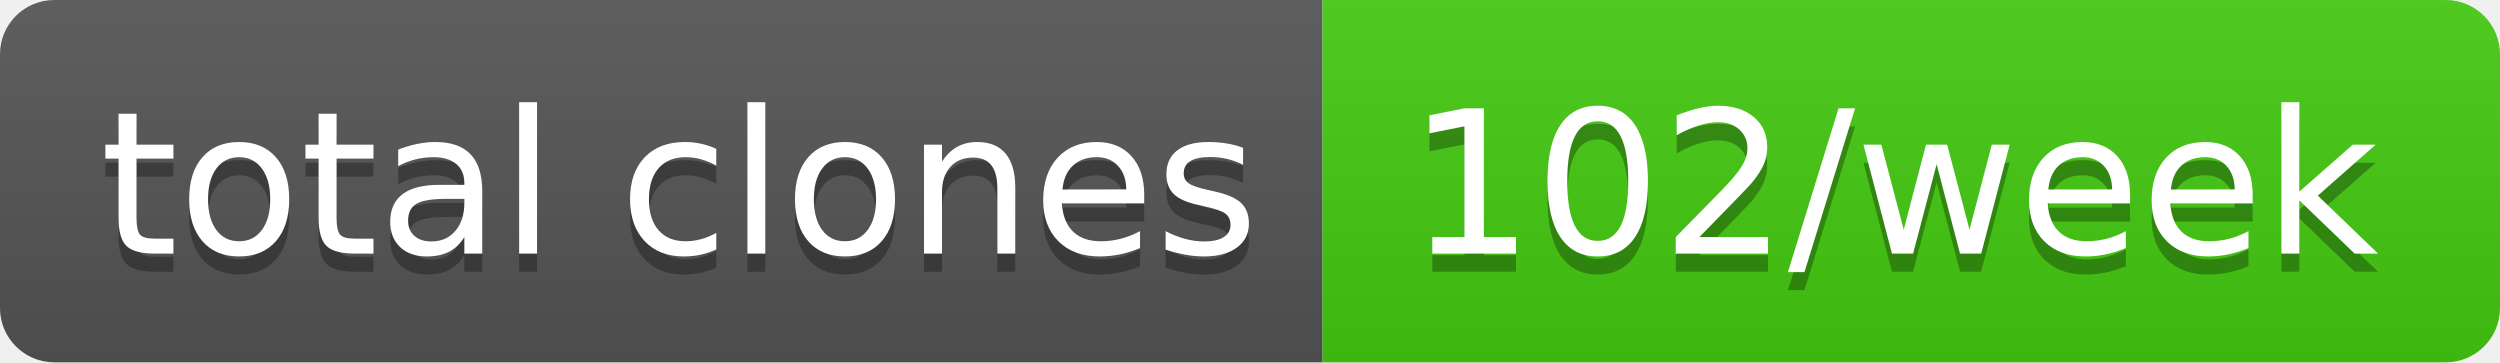
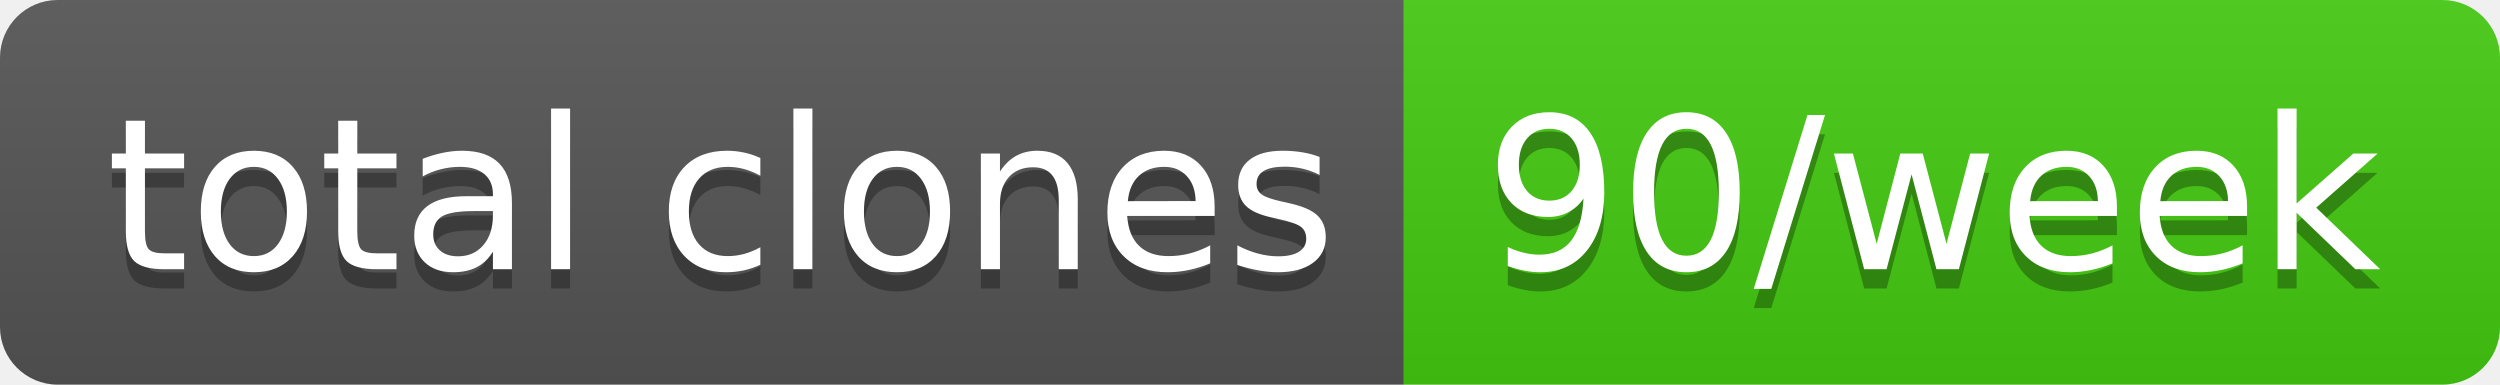
- <svg xmlns="http://www.w3.org/2000/svg" width="138" height="20" role="img" aria-label="total clones: 102/week">
+ <svg xmlns="http://www.w3.org/2000/svg" width="130" height="20" role="img" aria-label="total clones: 90/week">
  <linearGradient id="s" x2="0" y2="100%">
    <stop offset="0" stop-color="#bbb" stop-opacity=".1" />
    <stop offset="1" stop-opacity=".1" />
  </linearGradient>
  <clipPath id="r">
-     <rect width="138" height="20" rx="3" fill="#fff" />
+     <rect width="130" height="20" rx="3" fill="#fff" />
  </clipPath>
  <g clip-path="url(#r)">
    <rect width="73" height="20" fill="#555" />
-     <rect x="73" width="65" height="20" fill="#4c1" />
-     <rect width="138" height="20" fill="url(#s)" />
+     <rect x="73" width="57" height="20" fill="#4c1" />
+     <rect width="130" height="20" fill="url(#s)" />
  </g>
  <g fill="#fff" text-anchor="middle" font-family="Verdana,Geneva,DejaVu Sans,sans-serif" text-rendering="geometricPrecision" font-size="110">
    <text aria-hidden="true" x="375" y="150" fill="#010101" fill-opacity=".3" transform="scale(.1)" textLength="630">total clones</text>
    <text x="375" y="140" transform="scale(.1)" fill="#fff" textLength="630">total clones</text>
-     <text aria-hidden="true" x="1045" y="150" fill="#010101" fill-opacity=".3" transform="scale(.1)" textLength="550">102/week</text>
-     <text x="1045" y="140" transform="scale(.1)" fill="#fff" textLength="550">102/week</text>
+     <text aria-hidden="true" x="1005" y="150" fill="#010101" fill-opacity=".3" transform="scale(.1)" textLength="470">90/week</text>
+     <text x="1005" y="140" transform="scale(.1)" fill="#fff" textLength="470">90/week</text>
  </g>
</svg>
